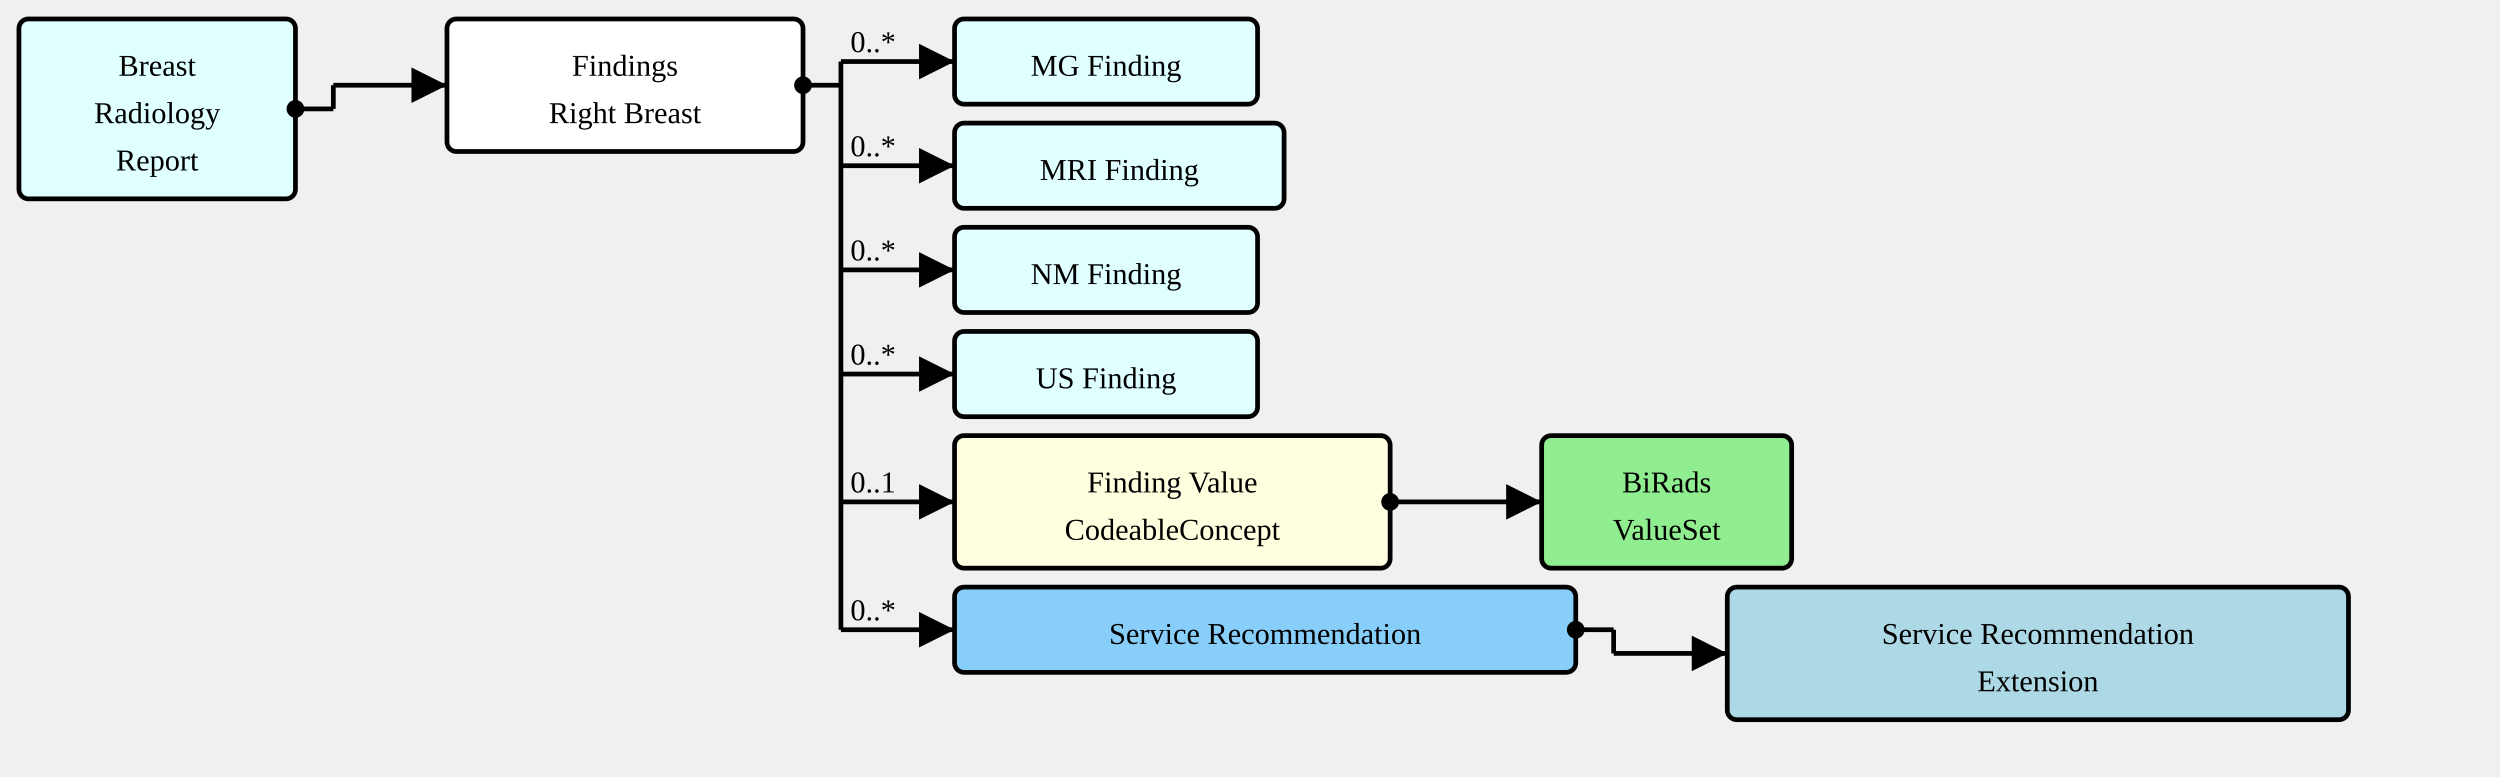
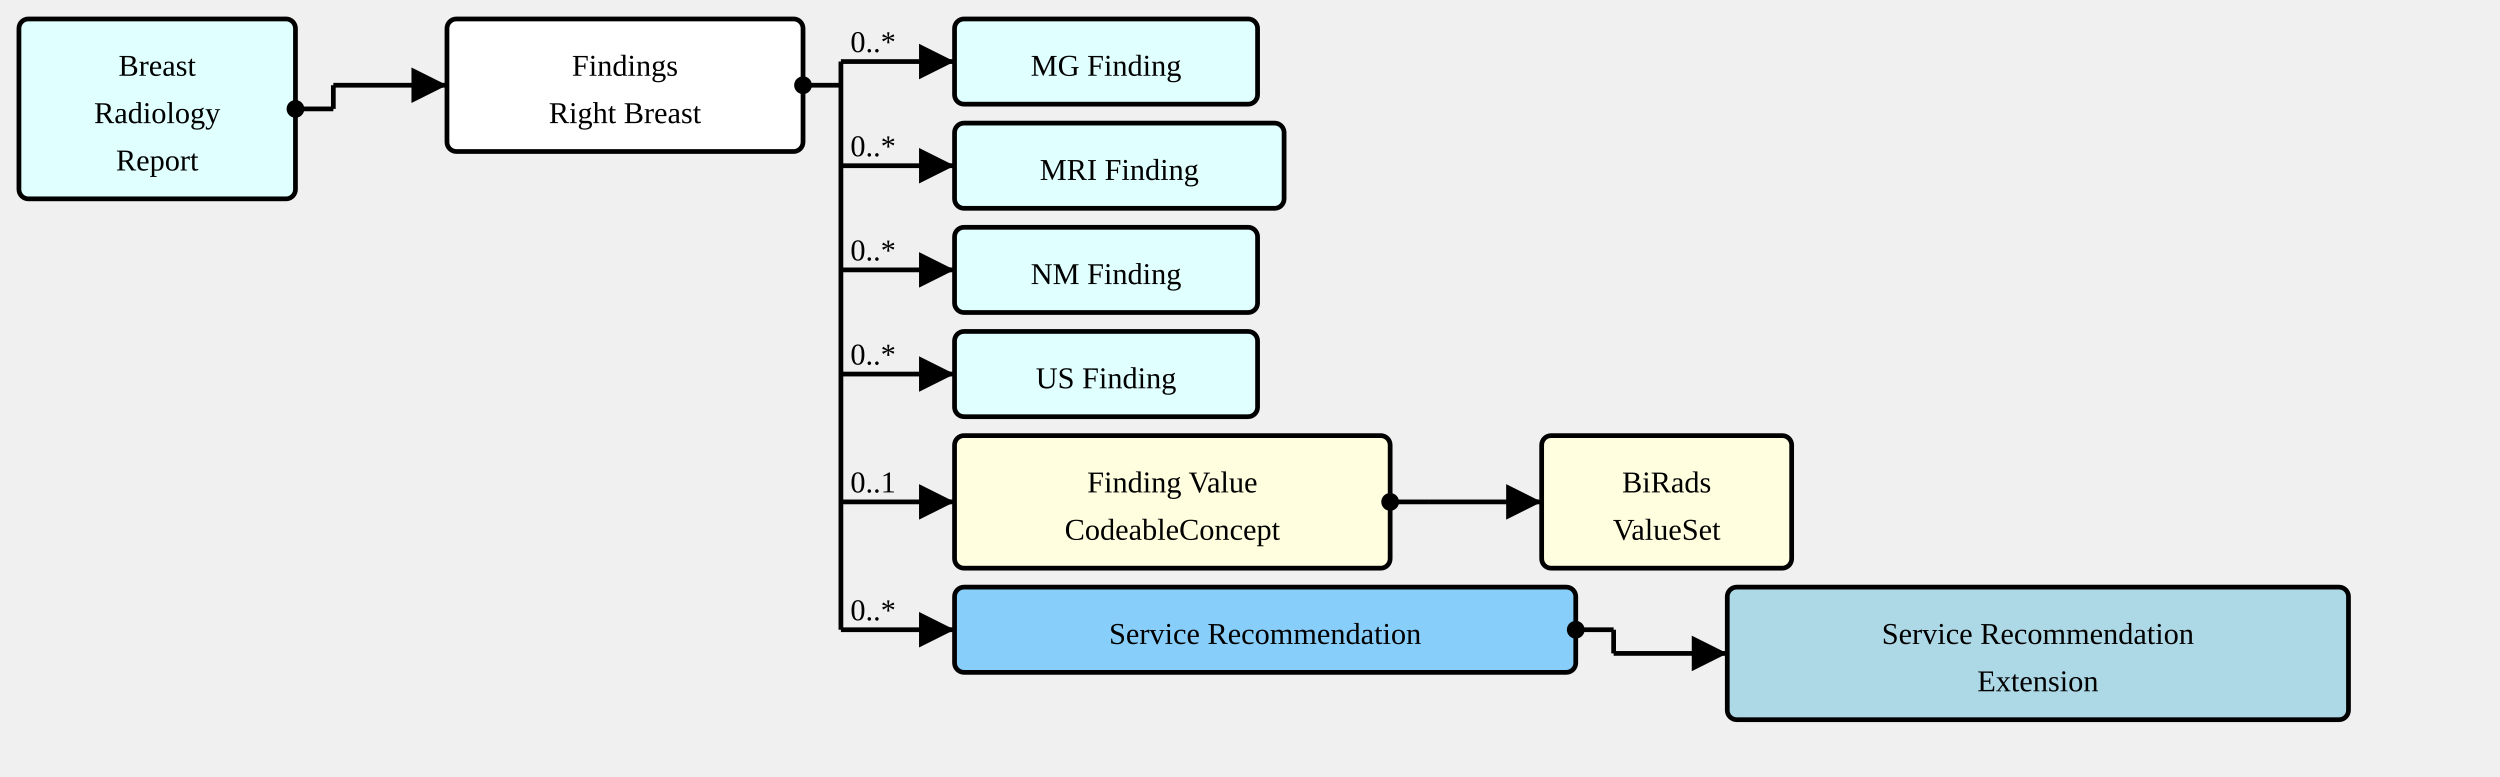
<svg xmlns="http://www.w3.org/2000/svg" version="1.1" width="990" height="307.5">
  <defs>
    <marker id="arrowStart" markerWidth="3.75" markerHeight="3.75" markerUnits="px" refX="1.875" refY="1.875">
      <circle fill="Black" stroke-width="0" cx="1.875" cy="1.875" r="1.875" />
    </marker>
    <marker id="arrowEnd" markerWidth="7.5" markerHeight="7.5" markerUnits="px" refX="7.5" refY="3.75">
      <polygon fill="Black" stroke-width="0" points="0 0 7.5 3.75 0 7.5" />
    </marker>
  </defs>
  <g>
    <g transform="translate(7.5 7.5)">
      <rect fill="LightCyan" stroke="Black" stroke-width="1.875" x="0" y="0" width="109.5" height="71.25" rx="3.75" ry="3.75" />
      <a href="./StructureDefinition-BreastRadReport.html" target="_top">
        <text x="54.75" y="22.5" text-anchor="middle">Breast</text>
      </a>
      <a href="./StructureDefinition-BreastRadReport.html" target="_top">
        <text x="54.75" y="41.25" text-anchor="middle">Radiology</text>
      </a>
      <a href="./StructureDefinition-BreastRadReport.html" target="_top">
        <text x="54.75" y="60" text-anchor="middle">Report</text>
      </a>
    </g>
    <line stroke="Black" stroke-width="1.875" marker-end="url(#arrowEnd)" x1="132" y1="33.75" x2="177" y2="33.75" />
    <text x="135.75" y="30" text-anchor="left" />
    <line stroke="Black" stroke-width="1.875" marker-start="url(#arrowStart)" x1="117" y1="43.125" x2="132" y2="43.125" />
    <line stroke="Black" stroke-width="1.875" x1="132" y1="33.75" x2="132" y2="43.125" />
  </g>
  <g>
    <g transform="translate(177 7.5)">
      <rect fill="White" stroke="Black" stroke-width="1.875" x="0" y="0" width="141" height="52.5" rx="3.75" ry="3.75" />
      <text x="70.5" y="22.5" text-anchor="middle">Findings</text>
      <text x="70.5" y="41.25" text-anchor="middle">Right Breast</text>
    </g>
    <line stroke="Black" stroke-width="1.875" marker-end="url(#arrowEnd)" x1="333" y1="24.375" x2="378" y2="24.375" />
    <text x="336.75" y="20.625" text-anchor="left">0..*</text>
    <line stroke="Black" stroke-width="1.875" marker-end="url(#arrowEnd)" x1="333" y1="65.625" x2="378" y2="65.625" />
    <text x="336.75" y="61.875" text-anchor="left">0..*</text>
    <line stroke="Black" stroke-width="1.875" marker-end="url(#arrowEnd)" x1="333" y1="106.875" x2="378" y2="106.875" />
    <text x="336.75" y="103.125" text-anchor="left">0..*</text>
    <line stroke="Black" stroke-width="1.875" marker-end="url(#arrowEnd)" x1="333" y1="148.125" x2="378" y2="148.125" />
    <text x="336.75" y="144.375" text-anchor="left">0..*</text>
    <line stroke="Black" stroke-width="1.875" marker-end="url(#arrowEnd)" x1="333" y1="198.75" x2="378" y2="198.75" />
    <text x="336.75" y="195" text-anchor="left">0..1</text>
    <line stroke="Black" stroke-width="1.875" marker-end="url(#arrowEnd)" x1="333" y1="249.375" x2="378" y2="249.375" />
    <text x="336.75" y="245.625" text-anchor="left">0..*</text>
    <line stroke="Black" stroke-width="1.875" marker-start="url(#arrowStart)" x1="318" y1="33.75" x2="333" y2="33.75" />
    <line stroke="Black" stroke-width="1.875" x1="333" y1="24.375" x2="333" y2="249.375" />
  </g>
  <g>
    <g transform="translate(378 7.5)">
      <rect fill="LightCyan" stroke="Black" stroke-width="1.875" x="0" y="0" width="120" height="33.75" rx="3.75" ry="3.75" />
      <a href="./StructureDefinition-MGFinding.html" target="_top">
        <text x="60" y="22.5" text-anchor="middle">MG Finding</text>
      </a>
    </g>
  </g>
  <g>
    <g transform="translate(378 48.75)">
      <rect fill="LightCyan" stroke="Black" stroke-width="1.875" x="0" y="0" width="130.5" height="33.75" rx="3.75" ry="3.75" />
      <a href="./StructureDefinition-MRIFinding.html" target="_top">
        <text x="65.25" y="22.5" text-anchor="middle">MRI Finding</text>
      </a>
    </g>
  </g>
  <g>
    <g transform="translate(378 90)">
      <rect fill="LightCyan" stroke="Black" stroke-width="1.875" x="0" y="0" width="120" height="33.75" rx="3.75" ry="3.75" />
      <a href="./StructureDefinition-NMFinding.html" target="_top">
        <text x="60" y="22.5" text-anchor="middle">NM Finding</text>
      </a>
    </g>
  </g>
  <g>
    <g transform="translate(378 131.25)">
      <rect fill="LightCyan" stroke="Black" stroke-width="1.875" x="0" y="0" width="120" height="33.75" rx="3.75" ry="3.75" />
      <a href="./StructureDefinition-USFinding.html" target="_top">
        <text x="60" y="22.5" text-anchor="middle">US Finding</text>
      </a>
    </g>
  </g>
  <g>
    <g transform="translate(378 172.5)">
      <a href="StructureDefinition-SectionFindingsRightBreast-definitions.html#Observation.value[x]" target="_top">
        <rect fill="LightYellow" stroke="Black" stroke-width="1.875" x="0" y="0" width="172.5" height="52.5" rx="3.75" ry="3.75" />
      </a>
      <a href="StructureDefinition-SectionFindingsRightBreast-definitions.html#Observation.value[x]" target="_top">
        <text x="86.25" y="22.5" text-anchor="middle">Finding Value</text>
      </a>
      <a href="StructureDefinition-SectionFindingsRightBreast-definitions.html#Observation.value[x]" target="_top">
        <text x="86.25" y="41.25" text-anchor="middle">CodeableConcept</text>
      </a>
    </g>
    <line stroke="Black" stroke-width="1.875" marker-end="url(#arrowEnd)" x1="565.5" y1="198.75" x2="610.5" y2="198.75" />
    <line stroke="Black" stroke-width="1.875" marker-start="url(#arrowStart)" x1="550.5" y1="198.75" x2="565.5" y2="198.75" />
    <line stroke="Black" stroke-width="1.875" x1="565.5" y1="198.75" x2="565.5" y2="198.75" />
  </g>
  <g>
    <g transform="translate(610.4999 172.5)">
-       <rect fill="LightGreen" stroke="Black" stroke-width="1.875" x="0" y="0" width="99" height="52.5" rx="3.75" ry="3.75" />
+       <rect fill="LightYellow" stroke="Black" stroke-width="1.875" x="0" y="0" width="99" height="52.5" rx="3.75" ry="3.75" />
      <a href="./ValueSet-BiRadsAssessmentCategoriesVS.html" target="_top">
        <text x="49.5" y="22.5" text-anchor="middle">BiRads</text>
      </a>
      <a href="./ValueSet-BiRadsAssessmentCategoriesVS.html" target="_top">
        <text x="49.5" y="41.25" text-anchor="middle">ValueSet</text>
      </a>
    </g>
  </g>
  <g>
    <g transform="translate(378 232.5)">
      <a href="StructureDefinition-SectionFindingsRightBreast-definitions.html#Observation.extension:serviceRecommendation" target="_top">
        <rect fill="LightSkyBlue" stroke="Black" stroke-width="1.875" x="0" y="0" width="246" height="33.75" rx="3.75" ry="3.75" />
      </a>
      <a href="StructureDefinition-SectionFindingsRightBreast-definitions.html#Observation.extension:serviceRecommendation" target="_top">
        <text x="123" y="22.5" text-anchor="middle">Service Recommendation</text>
      </a>
    </g>
    <line stroke="Black" stroke-width="1.875" marker-end="url(#arrowEnd)" x1="639" y1="258.75" x2="684" y2="258.75" />
    <line stroke="Black" stroke-width="1.875" marker-start="url(#arrowStart)" x1="624" y1="249.375" x2="639" y2="249.375" />
    <line stroke="Black" stroke-width="1.875" x1="639" y1="249.375" x2="639" y2="258.75" />
  </g>
  <g>
    <g transform="translate(684 232.5)">
      <rect fill="LightBlue" stroke="Black" stroke-width="1.875" x="0" y="0" width="246" height="52.5" rx="3.75" ry="3.75" />
      <a href="./StructureDefinition-ServiceRecommendationExtension.html" target="_top">
        <text x="123" y="22.5" text-anchor="middle">Service Recommendation</text>
      </a>
      <a href="./StructureDefinition-ServiceRecommendationExtension.html" target="_top">
        <text x="123" y="41.25" text-anchor="middle">Extension</text>
      </a>
    </g>
  </g>
</svg>
